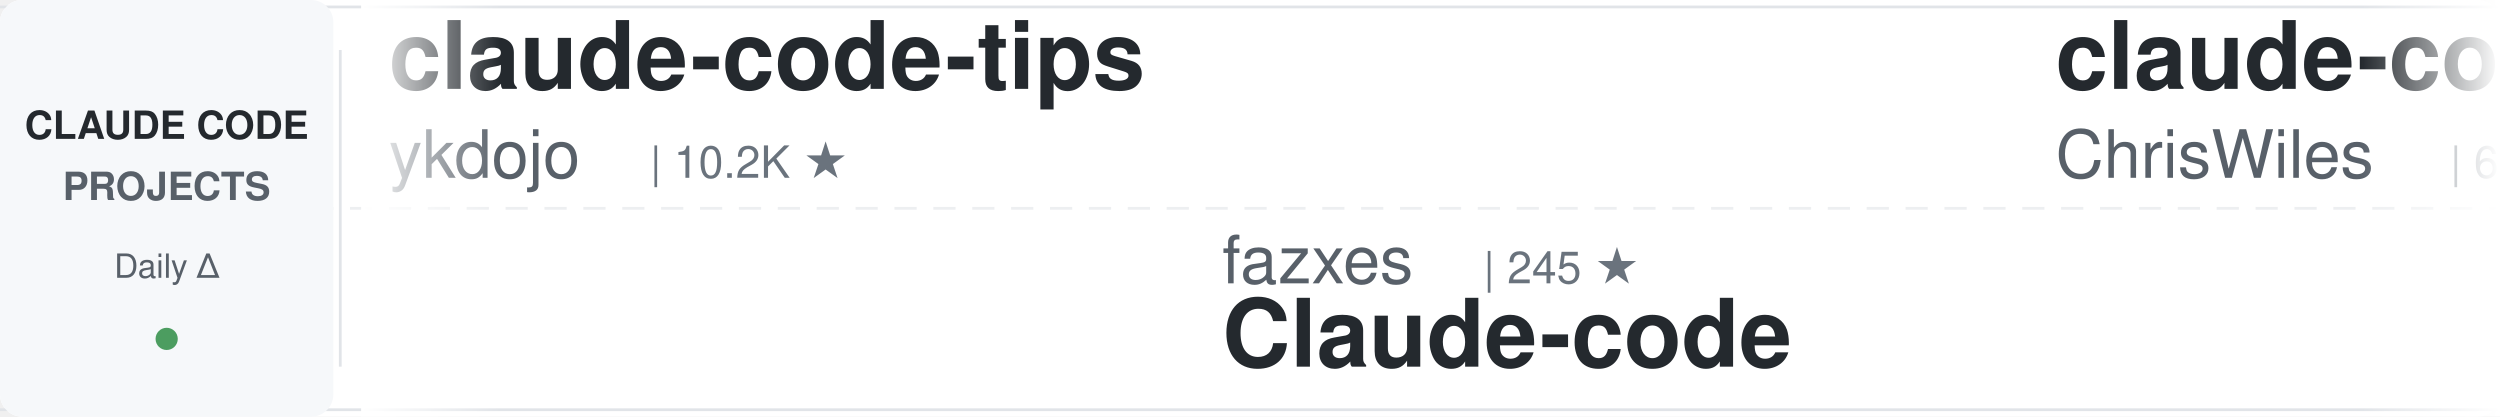
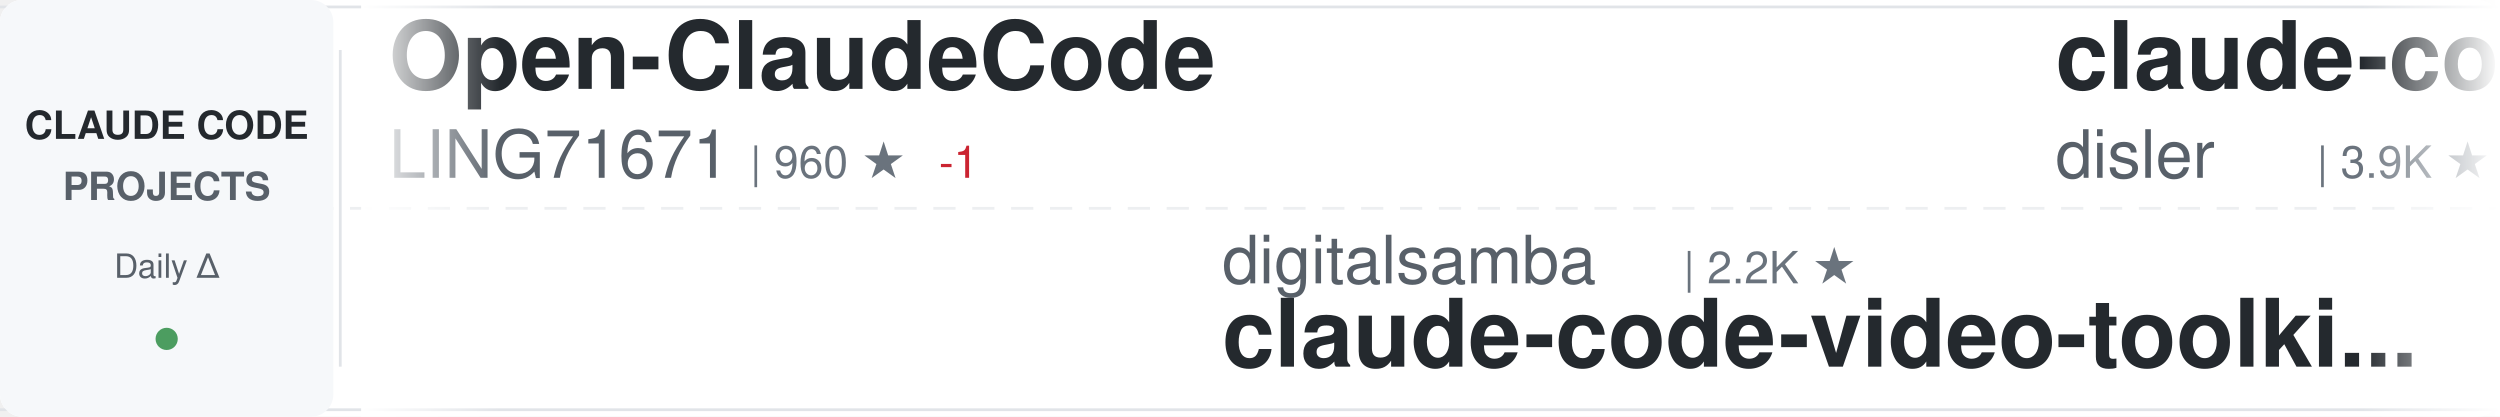
<svg xmlns="http://www.w3.org/2000/svg" width="900" height="150">
  <defs>
    <linearGradient id="awesomeLeftFade" x1="0%" y1="0%" x2="100%" y2="0%">
      <stop offset="0%" style="stop-color:#ffffff;stop-opacity:1" />
      <stop offset="100%" style="stop-color:#ffffff;stop-opacity:0" />
    </linearGradient>
    <linearGradient id="awesomeRightFade" x1="0%" y1="0%" x2="100%" y2="0%">
      <stop offset="0%" style="stop-color:#ffffff;stop-opacity:0" />
      <stop offset="100%" style="stop-color:#ffffff;stop-opacity:1" />
    </linearGradient>
  </defs>
  <rect width="900" height="150" fill="#ffffff" rx="8" />
  <rect x="0" y="2" width="900" height="1" fill="#e1e4e8" />
  <rect x="0" y="147" width="900" height="1" fill="#e1e4e8" />
  <line x1="0" y1="75" x2="900" y2="75" stroke="#e1e4e8" stroke-width="1" stroke-dasharray="8 6" opacity="0.6" />
  <rect x="0" y="0" width="120" height="150" fill="#f6f8fa" rx="8" />
  <text x="60" y="50" font-family="-apple-system, BlinkMacSystemFont, 'Segoe UI', Helvetica, Arial, sans-serif" font-size="14" font-weight="600" fill="#24292e" text-anchor="middle">CLAUDE CODE</text>
  <text x="60" y="72" font-family="-apple-system, BlinkMacSystemFont, 'Segoe UI', Helvetica, Arial, sans-serif" font-size="14" font-weight="600" fill="#586069" text-anchor="middle">PROJECTS</text>
  <text x="60" y="100" font-family="-apple-system, BlinkMacSystemFont, 'Segoe UI', Helvetica, Arial, sans-serif" font-size="12" font-weight="500" fill="#586069" text-anchor="middle">Daily Δ</text>
  <circle cx="60" cy="122" r="4" fill="#22863a" opacity="0.8" />
  <rect x="122" y="18" width="1" height="114" fill="#e1e4e8" />
  <clipPath id="awesomeTickerClip">
    <rect x="130" y="0" width="770" height="150" />
  </clipPath>
  <g clip-path="url(#awesomeTickerClip)">
    <g id="awesomeTickerItems">
      <animateTransform attributeName="transform" attributeType="XML" type="translate" from="0 0" to="-3000 0" dur="54s" repeatCount="indefinite" />
      <g transform="translate(0, 0)">
-         <text x="140" y="32" font-family="-apple-system, BlinkMacSystemFont, 'Segoe UI', Helvetica, Arial, sans-serif" font-size="34" font-weight="600" fill="#24292e">claude-code-tips</text>
-         <text x="140" y="64" font-family="-apple-system, BlinkMacSystemFont, 'Segoe UI', Helvetica, Arial, sans-serif" font-size="24" font-weight="400" fill="#586069">ykdojo</text>
-         <text x="234" y="64" font-family="-apple-system, BlinkMacSystemFont, 'Segoe UI', Helvetica, Arial, sans-serif" font-size="16" font-weight="500" fill="#6a737d">| 10.2K ★</text>
+         <text x="140" y="32" font-family="-apple-system, BlinkMacSystemFont, 'Segoe UI', Helvetica, Arial, sans-serif" font-size="34" font-weight="600" fill="#24292e">Open-ClaudeCode</text>
+         <text x="140" y="64" font-family="-apple-system, BlinkMacSystemFont, 'Segoe UI', Helvetica, Arial, sans-serif" font-size="24" font-weight="400" fill="#586069">LING71671</text>
+         <text x="270" y="64" font-family="-apple-system, BlinkMacSystemFont, 'Segoe UI', Helvetica, Arial, sans-serif" font-size="16" font-weight="500" fill="#6a737d">| 960 ★</text>
+         <text x="338" y="64" font-family="-apple-system, BlinkMacSystemFont, 'Segoe UI', Helvetica, Arial, sans-serif" font-size="16" font-weight="500" fill="#cb2431"> -1</text>
      </g>
      <g transform="translate(300, 0)">
-         <text x="140" y="102" font-family="-apple-system, BlinkMacSystemFont, 'Segoe UI', Helvetica, Arial, sans-serif" font-size="24" font-weight="400" fill="#586069">fazxes</text>
-         <text x="234" y="102" font-family="-apple-system, BlinkMacSystemFont, 'Segoe UI', Helvetica, Arial, sans-serif" font-size="16" font-weight="500" fill="#6a737d">| 245 ★</text>
-         <text x="140" y="132" font-family="-apple-system, BlinkMacSystemFont, 'Segoe UI', Helvetica, Arial, sans-serif" font-size="34" font-weight="600" fill="#24292e">Claude-code</text>
+         <text x="140" y="102" font-family="-apple-system, BlinkMacSystemFont, 'Segoe UI', Helvetica, Arial, sans-serif" font-size="24" font-weight="400" fill="#586069">digitalsamba</text>
+         <text x="306" y="102" font-family="-apple-system, BlinkMacSystemFont, 'Segoe UI', Helvetica, Arial, sans-serif" font-size="16" font-weight="500" fill="#6a737d">| 2.2K ★</text>
+         <text x="140" y="132" font-family="-apple-system, BlinkMacSystemFont, 'Segoe UI', Helvetica, Arial, sans-serif" font-size="34" font-weight="600" fill="#24292e">claude-code-video-toolki...</text>
      </g>
      <g transform="translate(600, 0)">
-         <text x="140" y="32" font-family="-apple-system, BlinkMacSystemFont, 'Segoe UI', Helvetica, Arial, sans-serif" font-size="34" font-weight="600" fill="#24292e">claude-code-showcase</text>
-         <text x="140" y="64" font-family="-apple-system, BlinkMacSystemFont, 'Segoe UI', Helvetica, Arial, sans-serif" font-size="24" font-weight="400" fill="#586069">ChrisWiles</text>
-         <text x="282" y="64" font-family="-apple-system, BlinkMacSystemFont, 'Segoe UI', Helvetica, Arial, sans-serif" font-size="16" font-weight="500" fill="#6a737d">| 6.1K ★</text>
+         <text x="140" y="32" font-family="-apple-system, BlinkMacSystemFont, 'Segoe UI', Helvetica, Arial, sans-serif" font-size="34" font-weight="600" fill="#24292e">claude-code-hooks-master...</text>
+         <text x="140" y="64" font-family="-apple-system, BlinkMacSystemFont, 'Segoe UI', Helvetica, Arial, sans-serif" font-size="24" font-weight="400" fill="#586069">disler</text>
+         <text x="234" y="64" font-family="-apple-system, BlinkMacSystemFont, 'Segoe UI', Helvetica, Arial, sans-serif" font-size="16" font-weight="500" fill="#6a737d">| 3.9K ★</text>
      </g>
      <g transform="translate(900, 0)">
-         <text x="140" y="102" font-family="-apple-system, BlinkMacSystemFont, 'Segoe UI', Helvetica, Arial, sans-serif" font-size="24" font-weight="400" fill="#586069">https-deeplearning-ai</text>
-         <text x="414" y="102" font-family="-apple-system, BlinkMacSystemFont, 'Segoe UI', Helvetica, Arial, sans-serif" font-size="16" font-weight="500" fill="#6a737d">| 554 ★</text>
-         <text x="140" y="132" font-family="-apple-system, BlinkMacSystemFont, 'Segoe UI', Helvetica, Arial, sans-serif" font-size="34" font-weight="600" fill="#24292e">sc-claude-code-files</text>
+         <text x="140" y="102" font-family="-apple-system, BlinkMacSystemFont, 'Segoe UI', Helvetica, Arial, sans-serif" font-size="24" font-weight="400" fill="#586069">AprilNEA</text>
+         <text x="258" y="102" font-family="-apple-system, BlinkMacSystemFont, 'Segoe UI', Helvetica, Arial, sans-serif" font-size="16" font-weight="500" fill="#6a737d">| 393 ★</text>
+         <text x="140" y="132" font-family="-apple-system, BlinkMacSystemFont, 'Segoe UI', Helvetica, Arial, sans-serif" font-size="34" font-weight="600" fill="#24292e">claude-code-source</text>
      </g>
      <g transform="translate(1200, 0)">
-         <text x="140" y="32" font-family="-apple-system, BlinkMacSystemFont, 'Segoe UI', Helvetica, Arial, sans-serif" font-size="34" font-weight="600" fill="#24292e">claude-code-harness</text>
-         <text x="140" y="64" font-family="-apple-system, BlinkMacSystemFont, 'Segoe UI', Helvetica, Arial, sans-serif" font-size="24" font-weight="400" fill="#586069">Chachamaru127</text>
-         <text x="318" y="64" font-family="-apple-system, BlinkMacSystemFont, 'Segoe UI', Helvetica, Arial, sans-serif" font-size="16" font-weight="500" fill="#6a737d">| 3.1K ★</text>
+         <text x="140" y="32" font-family="-apple-system, BlinkMacSystemFont, 'Segoe UI', Helvetica, Arial, sans-serif" font-size="34" font-weight="600" fill="#24292e">claude-code-base-action</text>
+         <text x="140" y="64" font-family="-apple-system, BlinkMacSystemFont, 'Segoe UI', Helvetica, Arial, sans-serif" font-size="24" font-weight="400" fill="#586069">anthropics</text>
+         <text x="282" y="64" font-family="-apple-system, BlinkMacSystemFont, 'Segoe UI', Helvetica, Arial, sans-serif" font-size="16" font-weight="500" fill="#6a737d">| 995 ★</text>
      </g>
      <g transform="translate(1500, 0)">
-         <text x="140" y="102" font-family="-apple-system, BlinkMacSystemFont, 'Segoe UI', Helvetica, Arial, sans-serif" font-size="24" font-weight="400" fill="#586069">rohitg00</text>
-         <text x="258" y="102" font-family="-apple-system, BlinkMacSystemFont, 'Segoe UI', Helvetica, Arial, sans-serif" font-size="16" font-weight="500" fill="#6a737d">| 2.7K ★</text>
-         <text x="335" y="102" font-family="-apple-system, BlinkMacSystemFont, 'Segoe UI', Helvetica, Arial, sans-serif" font-size="16" font-weight="500" fill="#22863a"> +1</text>
-         <text x="140" y="132" font-family="-apple-system, BlinkMacSystemFont, 'Segoe UI', Helvetica, Arial, sans-serif" font-size="34" font-weight="600" fill="#24292e">awesome-claude-code-tool...</text>
+         <text x="140" y="102" font-family="-apple-system, BlinkMacSystemFont, 'Segoe UI', Helvetica, Arial, sans-serif" font-size="24" font-weight="400" fill="#586069">777genius</text>
+         <text x="270" y="102" font-family="-apple-system, BlinkMacSystemFont, 'Segoe UI', Helvetica, Arial, sans-serif" font-size="16" font-weight="500" fill="#6a737d">| 933 ★</text>
+         <text x="140" y="132" font-family="-apple-system, BlinkMacSystemFont, 'Segoe UI', Helvetica, Arial, sans-serif" font-size="34" font-weight="600" fill="#24292e">claude-code-source-code</text>
      </g>
      <g transform="translate(1800, 0)">
-         <text x="140" y="32" font-family="-apple-system, BlinkMacSystemFont, 'Segoe UI', Helvetica, Arial, sans-serif" font-size="34" font-weight="600" fill="#24292e">claude-code-source</text>
-         <text x="140" y="64" font-family="-apple-system, BlinkMacSystemFont, 'Segoe UI', Helvetica, Arial, sans-serif" font-size="24" font-weight="400" fill="#586069">JrCx7scC</text>
-         <text x="258" y="64" font-family="-apple-system, BlinkMacSystemFont, 'Segoe UI', Helvetica, Arial, sans-serif" font-size="16" font-weight="500" fill="#6a737d">| 375 ★</text>
+         <text x="140" y="32" font-family="-apple-system, BlinkMacSystemFont, 'Segoe UI', Helvetica, Arial, sans-serif" font-size="34" font-weight="600" fill="#24292e">awesome-claude-code</text>
+         <text x="140" y="64" font-family="-apple-system, BlinkMacSystemFont, 'Segoe UI', Helvetica, Arial, sans-serif" font-size="24" font-weight="400" fill="#586069">jqueryscript</text>
+         <text x="306" y="64" font-family="-apple-system, BlinkMacSystemFont, 'Segoe UI', Helvetica, Arial, sans-serif" font-size="16" font-weight="500" fill="#6a737d">| 522 ★</text>
      </g>
      <g transform="translate(2100, 0)">
-         <text x="140" y="102" font-family="-apple-system, BlinkMacSystemFont, 'Segoe UI', Helvetica, Arial, sans-serif" font-size="24" font-weight="400" fill="#586069">ding113</text>
-         <text x="246" y="102" font-family="-apple-system, BlinkMacSystemFont, 'Segoe UI', Helvetica, Arial, sans-serif" font-size="16" font-weight="500" fill="#6a737d">| 3.4K ★</text>
-         <text x="140" y="132" font-family="-apple-system, BlinkMacSystemFont, 'Segoe UI', Helvetica, Arial, sans-serif" font-size="34" font-weight="600" fill="#24292e">claude-code-hub</text>
+         <text x="140" y="102" font-family="-apple-system, BlinkMacSystemFont, 'Segoe UI', Helvetica, Arial, sans-serif" font-size="24" font-weight="400" fill="#586069">alejandrobalderas</text>
+         <text x="366" y="102" font-family="-apple-system, BlinkMacSystemFont, 'Segoe UI', Helvetica, Arial, sans-serif" font-size="16" font-weight="500" fill="#6a737d">| 3.0K ★</text>
+         <text x="443" y="102" font-family="-apple-system, BlinkMacSystemFont, 'Segoe UI', Helvetica, Arial, sans-serif" font-size="16" font-weight="500" fill="#22863a"> +1</text>
+         <text x="140" y="132" font-family="-apple-system, BlinkMacSystemFont, 'Segoe UI', Helvetica, Arial, sans-serif" font-size="34" font-weight="600" fill="#24292e">claude-code-from-source</text>
      </g>
      <g transform="translate(2400, 0)">
-         <text x="140" y="32" font-family="-apple-system, BlinkMacSystemFont, 'Segoe UI', Helvetica, Arial, sans-serif" font-size="34" font-weight="600" fill="#24292e">claude-code-sourcemap</text>
-         <text x="140" y="64" font-family="-apple-system, BlinkMacSystemFont, 'Segoe UI', Helvetica, Arial, sans-serif" font-size="24" font-weight="400" fill="#586069">ChinaSiro</text>
-         <text x="270" y="64" font-family="-apple-system, BlinkMacSystemFont, 'Segoe UI', Helvetica, Arial, sans-serif" font-size="16" font-weight="500" fill="#6a737d">| 9.7K ★</text>
+         <text x="140" y="32" font-family="-apple-system, BlinkMacSystemFont, 'Segoe UI', Helvetica, Arial, sans-serif" font-size="34" font-weight="600" fill="#24292e">claude-code-engineering</text>
+         <text x="140" y="64" font-family="-apple-system, BlinkMacSystemFont, 'Segoe UI', Helvetica, Arial, sans-serif" font-size="24" font-weight="400" fill="#586069">huangjia2019</text>
+         <text x="306" y="64" font-family="-apple-system, BlinkMacSystemFont, 'Segoe UI', Helvetica, Arial, sans-serif" font-size="16" font-weight="500" fill="#6a737d">| 1.1K ★</text>
      </g>
      <g transform="translate(2700, 0)">
-         <text x="140" y="102" font-family="-apple-system, BlinkMacSystemFont, 'Segoe UI', Helvetica, Arial, sans-serif" font-size="24" font-weight="400" fill="#586069">alejandrobalderas</text>
-         <text x="366" y="102" font-family="-apple-system, BlinkMacSystemFont, 'Segoe UI', Helvetica, Arial, sans-serif" font-size="16" font-weight="500" fill="#6a737d">| 3.0K ★</text>
-         <text x="140" y="132" font-family="-apple-system, BlinkMacSystemFont, 'Segoe UI', Helvetica, Arial, sans-serif" font-size="34" font-weight="600" fill="#24292e">claude-code-from-source</text>
+         <text x="140" y="102" font-family="-apple-system, BlinkMacSystemFont, 'Segoe UI', Helvetica, Arial, sans-serif" font-size="24" font-weight="400" fill="#586069">sugyan</text>
+         <text x="234" y="102" font-family="-apple-system, BlinkMacSystemFont, 'Segoe UI', Helvetica, Arial, sans-serif" font-size="16" font-weight="500" fill="#6a737d">| 1.1K ★</text>
+         <text x="140" y="132" font-family="-apple-system, BlinkMacSystemFont, 'Segoe UI', Helvetica, Arial, sans-serif" font-size="34" font-weight="600" fill="#24292e">claude-code-webui</text>
      </g>
      <g transform="translate(3000, 0)">
-         <text x="140" y="32" font-family="-apple-system, BlinkMacSystemFont, 'Segoe UI', Helvetica, Arial, sans-serif" font-size="34" font-weight="600" fill="#24292e">claude-code-tips</text>
-         <text x="140" y="64" font-family="-apple-system, BlinkMacSystemFont, 'Segoe UI', Helvetica, Arial, sans-serif" font-size="24" font-weight="400" fill="#586069">ykdojo</text>
-         <text x="234" y="64" font-family="-apple-system, BlinkMacSystemFont, 'Segoe UI', Helvetica, Arial, sans-serif" font-size="16" font-weight="500" fill="#6a737d">| 10.2K ★</text>
+         <text x="140" y="32" font-family="-apple-system, BlinkMacSystemFont, 'Segoe UI', Helvetica, Arial, sans-serif" font-size="34" font-weight="600" fill="#24292e">Open-ClaudeCode</text>
+         <text x="140" y="64" font-family="-apple-system, BlinkMacSystemFont, 'Segoe UI', Helvetica, Arial, sans-serif" font-size="24" font-weight="400" fill="#586069">LING71671</text>
+         <text x="270" y="64" font-family="-apple-system, BlinkMacSystemFont, 'Segoe UI', Helvetica, Arial, sans-serif" font-size="16" font-weight="500" fill="#6a737d">| 960 ★</text>
+         <text x="338" y="64" font-family="-apple-system, BlinkMacSystemFont, 'Segoe UI', Helvetica, Arial, sans-serif" font-size="16" font-weight="500" fill="#cb2431"> -1</text>
      </g>
      <g transform="translate(3300, 0)">
-         <text x="140" y="102" font-family="-apple-system, BlinkMacSystemFont, 'Segoe UI', Helvetica, Arial, sans-serif" font-size="24" font-weight="400" fill="#586069">fazxes</text>
-         <text x="234" y="102" font-family="-apple-system, BlinkMacSystemFont, 'Segoe UI', Helvetica, Arial, sans-serif" font-size="16" font-weight="500" fill="#6a737d">| 245 ★</text>
-         <text x="140" y="132" font-family="-apple-system, BlinkMacSystemFont, 'Segoe UI', Helvetica, Arial, sans-serif" font-size="34" font-weight="600" fill="#24292e">Claude-code</text>
+         <text x="140" y="102" font-family="-apple-system, BlinkMacSystemFont, 'Segoe UI', Helvetica, Arial, sans-serif" font-size="24" font-weight="400" fill="#586069">digitalsamba</text>
+         <text x="306" y="102" font-family="-apple-system, BlinkMacSystemFont, 'Segoe UI', Helvetica, Arial, sans-serif" font-size="16" font-weight="500" fill="#6a737d">| 2.2K ★</text>
+         <text x="140" y="132" font-family="-apple-system, BlinkMacSystemFont, 'Segoe UI', Helvetica, Arial, sans-serif" font-size="34" font-weight="600" fill="#24292e">claude-code-video-toolki...</text>
      </g>
      <g transform="translate(3600, 0)">
-         <text x="140" y="32" font-family="-apple-system, BlinkMacSystemFont, 'Segoe UI', Helvetica, Arial, sans-serif" font-size="34" font-weight="600" fill="#24292e">claude-code-showcase</text>
-         <text x="140" y="64" font-family="-apple-system, BlinkMacSystemFont, 'Segoe UI', Helvetica, Arial, sans-serif" font-size="24" font-weight="400" fill="#586069">ChrisWiles</text>
-         <text x="282" y="64" font-family="-apple-system, BlinkMacSystemFont, 'Segoe UI', Helvetica, Arial, sans-serif" font-size="16" font-weight="500" fill="#6a737d">| 6.1K ★</text>
+         <text x="140" y="32" font-family="-apple-system, BlinkMacSystemFont, 'Segoe UI', Helvetica, Arial, sans-serif" font-size="34" font-weight="600" fill="#24292e">claude-code-hooks-master...</text>
+         <text x="140" y="64" font-family="-apple-system, BlinkMacSystemFont, 'Segoe UI', Helvetica, Arial, sans-serif" font-size="24" font-weight="400" fill="#586069">disler</text>
+         <text x="234" y="64" font-family="-apple-system, BlinkMacSystemFont, 'Segoe UI', Helvetica, Arial, sans-serif" font-size="16" font-weight="500" fill="#6a737d">| 3.9K ★</text>
      </g>
      <g transform="translate(3900, 0)">
-         <text x="140" y="102" font-family="-apple-system, BlinkMacSystemFont, 'Segoe UI', Helvetica, Arial, sans-serif" font-size="24" font-weight="400" fill="#586069">https-deeplearning-ai</text>
-         <text x="414" y="102" font-family="-apple-system, BlinkMacSystemFont, 'Segoe UI', Helvetica, Arial, sans-serif" font-size="16" font-weight="500" fill="#6a737d">| 554 ★</text>
-         <text x="140" y="132" font-family="-apple-system, BlinkMacSystemFont, 'Segoe UI', Helvetica, Arial, sans-serif" font-size="34" font-weight="600" fill="#24292e">sc-claude-code-files</text>
+         <text x="140" y="102" font-family="-apple-system, BlinkMacSystemFont, 'Segoe UI', Helvetica, Arial, sans-serif" font-size="24" font-weight="400" fill="#586069">AprilNEA</text>
+         <text x="258" y="102" font-family="-apple-system, BlinkMacSystemFont, 'Segoe UI', Helvetica, Arial, sans-serif" font-size="16" font-weight="500" fill="#6a737d">| 393 ★</text>
+         <text x="140" y="132" font-family="-apple-system, BlinkMacSystemFont, 'Segoe UI', Helvetica, Arial, sans-serif" font-size="34" font-weight="600" fill="#24292e">claude-code-source</text>
      </g>
    </g>
  </g>
  <rect x="130" y="0" width="50" height="150" fill="url(#awesomeLeftFade)" />
  <rect x="850" y="0" width="50" height="150" fill="url(#awesomeRightFade)" />
</svg>
